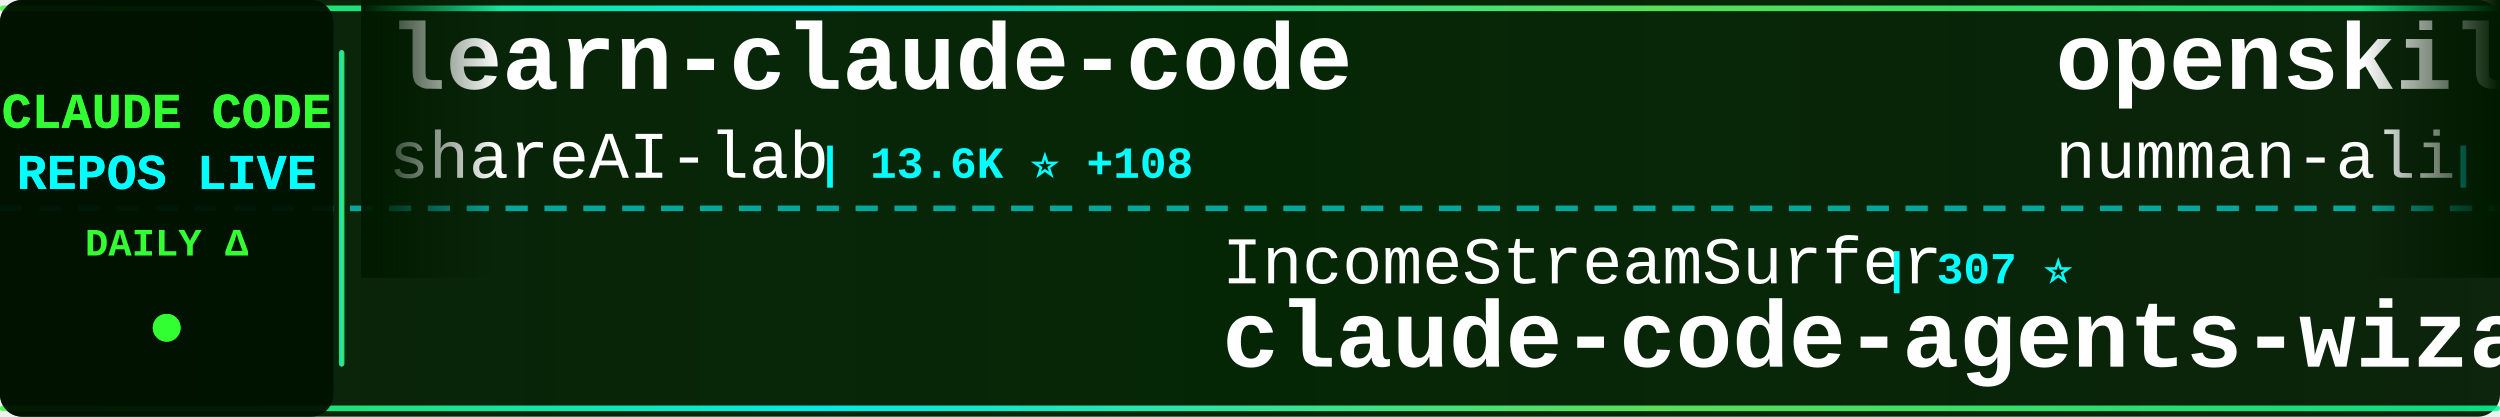
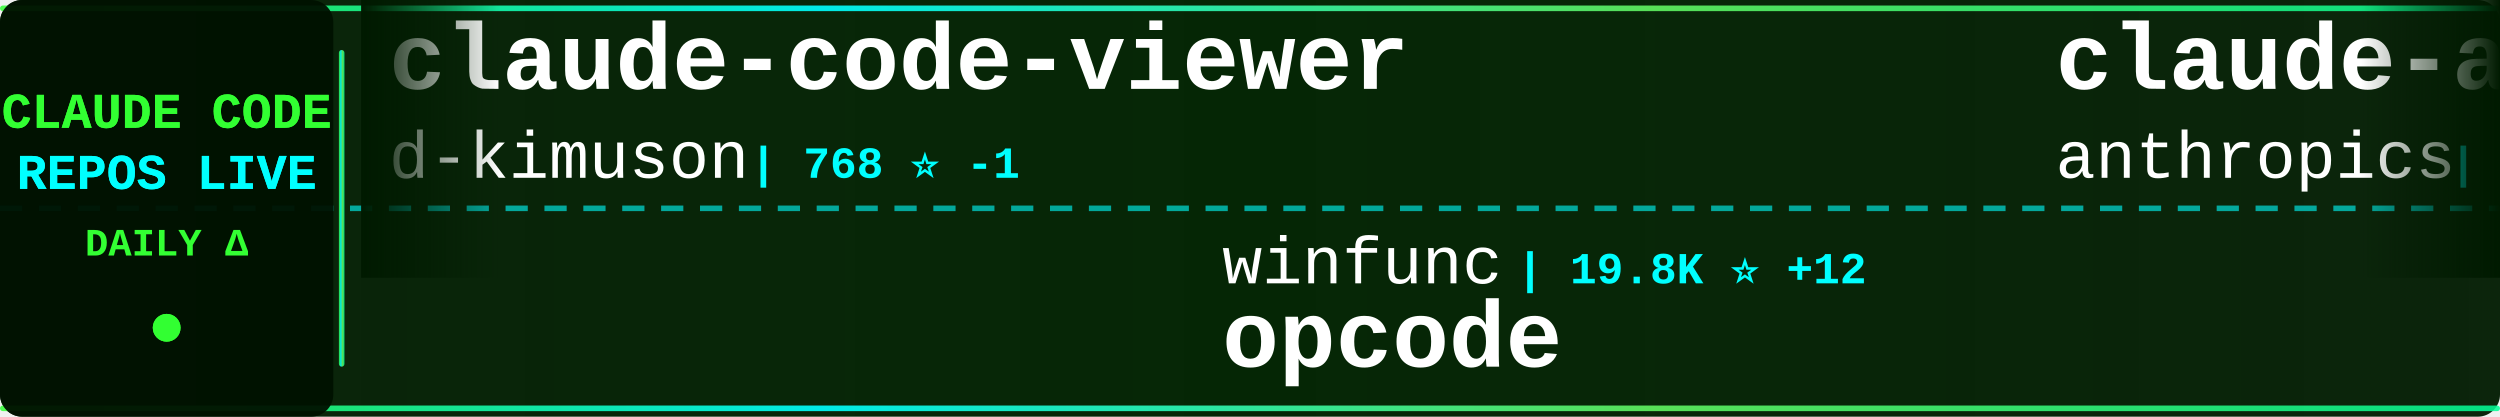
<svg xmlns="http://www.w3.org/2000/svg" width="900" height="150">
  <defs>
    <linearGradient id="tickerBg" x1="0%" y1="0%" x2="100%" y2="0%">
      <stop offset="0%" style="stop-color:#001a00;stop-opacity:0.95" />
      <stop offset="50%" style="stop-color:#002200;stop-opacity:0.98" />
      <stop offset="100%" style="stop-color:#001a00;stop-opacity:0.95" />
    </linearGradient>
    <linearGradient id="borderGrad" x1="0%" y1="0%" x2="100%" y2="0%">
      <stop offset="0%" style="stop-color:#33ff33;stop-opacity:0.85">
        <animate attributeName="stop-opacity" values="0.85;1;0.85" dur="2s" repeatCount="indefinite" />
      </stop>
      <stop offset="33%" style="stop-color:#00ffff;stop-opacity:0.9">
        <animate attributeName="stop-opacity" values="0.9;1;0.9" dur="2.2s" repeatCount="indefinite" />
      </stop>
      <stop offset="66%" style="stop-color:#66ff66;stop-opacity:0.85">
        <animate attributeName="stop-opacity" values="0.85;1;0.85" dur="1.8s" repeatCount="indefinite" />
      </stop>
      <stop offset="100%" style="stop-color:#00ff99;stop-opacity:0.85">
        <animate attributeName="stop-opacity" values="0.85;1;0.85" dur="2s" repeatCount="indefinite" />
      </stop>
    </linearGradient>
    <filter id="textGlow">
      <feGaussianBlur stdDeviation="0.1" result="coloredBlur" />
      <feMerge>
        <feMergeNode in="coloredBlur" />
        <feMergeNode in="SourceGraphic" />
      </feMerge>
    </filter>
    <filter id="metricGlow">
      <feGaussianBlur stdDeviation="0.2" result="coloredBlur" />
      <feMerge>
        <feMergeNode in="coloredBlur" />
        <feMergeNode in="SourceGraphic" />
      </feMerge>
    </filter>
    <linearGradient id="leftFade" x1="0%" y1="0%" x2="100%" y2="0%">
      <stop offset="0%" style="stop-color:#001a00;stop-opacity:1" />
      <stop offset="100%" style="stop-color:#001a00;stop-opacity:0" />
    </linearGradient>
    <linearGradient id="rightFade" x1="0%" y1="0%" x2="100%" y2="0%">
      <stop offset="0%" style="stop-color:#001a00;stop-opacity:0" />
      <stop offset="100%" style="stop-color:#001a00;stop-opacity:1" />
    </linearGradient>
  </defs>
  <rect width="900" height="150" fill="url(#tickerBg)" rx="8" />
  <rect x="0" y="2" width="900" height="2" fill="url(#borderGrad)" rx="1" />
  <rect x="0" y="146" width="900" height="2" fill="url(#borderGrad)" rx="1" />
  <line x1="0" y1="75" x2="900" y2="75" stroke="#00ffff" stroke-width="2" stroke-dasharray="8 6" opacity="0.6" />
  <rect x="0" y="0" width="120" height="150" fill="#001100" opacity="0.95" rx="8" />
  <text x="60" y="46" font-family="'Courier New', monospace" font-size="18" font-weight="bold" fill="#33ff33" text-anchor="middle" filter="url(#textGlow)">
    CLAUDE CODE
  </text>
  <text x="60" y="68" font-family="'Courier New', monospace" font-size="18" font-weight="bold" fill="#00ffff" text-anchor="middle" filter="url(#textGlow)">
    REPOS LIVE
  </text>
  <text x="60" y="92" font-family="'Courier New', monospace" font-size="14" font-weight="bold" fill="#33ff33" text-anchor="middle">
    DAILY Δ
  </text>
  <circle cx="60" cy="118" r="5" fill="#33ff33" filter="url(#metricGlow)">
    <animate attributeName="r" values="4;6;4" dur="1.5s" repeatCount="indefinite" />
    <animate attributeName="opacity" values="0.6;1;0.6" dur="1.5s" repeatCount="indefinite" />
  </circle>
  <rect x="122" y="18" width="2" height="114" fill="url(#borderGrad)" rx="1" />
  <clipPath id="tickerClip">
    <rect x="130" y="0" width="770" height="150" />
  </clipPath>
  <g clip-path="url(#tickerClip)">
    <g id="tickerItems">
      <animateTransform attributeName="transform" attributeType="XML" type="translate" from="0 0" to="-3000 0" dur="54s" repeatCount="indefinite" />
      <g transform="translate(0, 0)">
-         <text x="140" y="32" font-family="'Courier New', monospace" font-size="34" font-weight="bold" fill="#ffffff">learn-claude-code</text>
-         <text x="140" y="64" font-family="'Courier New', monospace" font-size="24" font-weight="normal" fill="#ffffff" opacity="1.0">shareAI-lab</text>
-         <text x="294" y="64" font-family="'Courier New', monospace" font-size="16" font-weight="bold" fill="#00ffff"> | 13.6K ⭐ +108</text>
+         <text x="140" y="32" font-family="'Courier New', monospace" font-size="34" font-weight="bold" fill="#ffffff">claude-code-viewer</text>
+         <text x="140" y="64" font-family="'Courier New', monospace" font-size="24" font-weight="normal" fill="#ffffff" opacity="1.0">d-kimuson</text>
+         <text x="270" y="64" font-family="'Courier New', monospace" font-size="16" font-weight="bold" fill="#00ffff"> | 768 ⭐ -1</text>
      </g>
      <g transform="translate(300, 0)">
-         <text x="140" y="102" font-family="'Courier New', monospace" font-size="24" font-weight="normal" fill="#ffffff" opacity="1.0">IncomeStreamSurfer</text>
-         <text x="378" y="102" font-family="'Courier New', monospace" font-size="16" font-weight="bold" fill="#00ffff"> | 307 ⭐</text>
-         <text x="140" y="132" font-family="'Courier New', monospace" font-size="34" font-weight="bold" fill="#ffffff">claude-code-agents-wizar...</text>
+         <text x="140" y="102" font-family="'Courier New', monospace" font-size="24" font-weight="normal" fill="#ffffff" opacity="1.0">winfunc</text>
+         <text x="246" y="102" font-family="'Courier New', monospace" font-size="16" font-weight="bold" fill="#00ffff"> | 19.8K ⭐ +12</text>
+         <text x="140" y="132" font-family="'Courier New', monospace" font-size="34" font-weight="bold" fill="#ffffff">opcode</text>
      </g>
      <g transform="translate(600, 0)">
-         <text x="140" y="32" font-family="'Courier New', monospace" font-size="34" font-weight="bold" fill="#ffffff">openskills</text>
-         <text x="140" y="64" font-family="'Courier New', monospace" font-size="24" font-weight="normal" fill="#ffffff" opacity="1.0">numman-ali</text>
-         <text x="282" y="64" font-family="'Courier New', monospace" font-size="16" font-weight="bold" fill="#00ffff"> | 4.4K ⭐ +32</text>
+         <text x="140" y="32" font-family="'Courier New', monospace" font-size="34" font-weight="bold" fill="#ffffff">claude-agent-sdk-python</text>
+         <text x="140" y="64" font-family="'Courier New', monospace" font-size="24" font-weight="normal" fill="#ffffff" opacity="1.0">anthropics</text>
+         <text x="282" y="64" font-family="'Courier New', monospace" font-size="16" font-weight="bold" fill="#00ffff"> | 4.0K ⭐ +1</text>
      </g>
      <g transform="translate(900, 0)">
-         <text x="140" y="102" font-family="'Courier New', monospace" font-size="24" font-weight="normal" fill="#ffffff" opacity="1.0">ericc-ch</text>
-         <text x="258" y="102" font-family="'Courier New', monospace" font-size="16" font-weight="bold" fill="#00ffff"> | 1.9K ⭐ +1</text>
-         <text x="140" y="132" font-family="'Courier New', monospace" font-size="34" font-weight="bold" fill="#ffffff">copilot-api</text>
+         <text x="140" y="102" font-family="'Courier New', monospace" font-size="24" font-weight="normal" fill="#ffffff" opacity="1.0">Pimzino</text>
+         <text x="246" y="102" font-family="'Courier New', monospace" font-size="16" font-weight="bold" fill="#00ffff"> | 3.3K ⭐ +2</text>
+         <text x="140" y="132" font-family="'Courier New', monospace" font-size="34" font-weight="bold" fill="#ffffff">claude-code-spec-workflo...</text>
      </g>
      <g transform="translate(1200, 0)">
-         <text x="140" y="32" font-family="'Courier New', monospace" font-size="34" font-weight="bold" fill="#ffffff">claude-code-hub</text>
-         <text x="140" y="64" font-family="'Courier New', monospace" font-size="24" font-weight="normal" fill="#ffffff" opacity="1.0">zsio</text>
-         <text x="210" y="64" font-family="'Courier New', monospace" font-size="16" font-weight="bold" fill="#00ffff"> | 146 ⭐</text>
+         <text x="140" y="32" font-family="'Courier New', monospace" font-size="34" font-weight="bold" fill="#ffffff">claude-code-requirements...</text>
+         <text x="140" y="64" font-family="'Courier New', monospace" font-size="24" font-weight="normal" fill="#ffffff" opacity="1.0">rizethereum</text>
+         <text x="294" y="64" font-family="'Courier New', monospace" font-size="16" font-weight="bold" fill="#00ffff"> | 1.7K ⭐</text>
      </g>
      <g transform="translate(1500, 0)">
-         <text x="140" y="102" font-family="'Courier New', monospace" font-size="24" font-weight="normal" fill="#ffffff" opacity="1.0">feiskyer</text>
-         <text x="258" y="102" font-family="'Courier New', monospace" font-size="16" font-weight="bold" fill="#00ffff"> | 1.0K ⭐ +2</text>
-         <text x="140" y="132" font-family="'Courier New', monospace" font-size="34" font-weight="bold" fill="#ffffff">claude-code-settings</text>
+         <text x="140" y="102" font-family="'Courier New', monospace" font-size="24" font-weight="normal" fill="#ffffff" opacity="1.0">gurusup</text>
+         <text x="246" y="102" font-family="'Courier New', monospace" font-size="16" font-weight="bold" fill="#00ffff"> | 70 ⭐</text>
+         <text x="140" y="132" font-family="'Courier New', monospace" font-size="34" font-weight="bold" fill="#ffffff">claude-code-demo</text>
      </g>
      <g transform="translate(1800, 0)">
-         <text x="140" y="32" font-family="'Courier New', monospace" font-size="34" font-weight="bold" fill="#ffffff">Claude-Code</text>
-         <text x="140" y="64" font-family="'Courier New', monospace" font-size="24" font-weight="normal" fill="#ffffff" opacity="1.0">lyconear</text>
-         <text x="258" y="64" font-family="'Courier New', monospace" font-size="16" font-weight="bold" fill="#00ffff"> | 4 ⭐</text>
+         <text x="140" y="32" font-family="'Courier New', monospace" font-size="34" font-weight="bold" fill="#ffffff">Claude-Code-Usage-Monito...</text>
+         <text x="140" y="64" font-family="'Courier New', monospace" font-size="24" font-weight="normal" fill="#ffffff" opacity="1.0">Maciek-roboblog</text>
+         <text x="342" y="64" font-family="'Courier New', monospace" font-size="16" font-weight="bold" fill="#00ffff"> | 6.1K ⭐ +6</text>
      </g>
      <g transform="translate(2100, 0)">
-         <text x="140" y="102" font-family="'Courier New', monospace" font-size="24" font-weight="normal" fill="#ffffff" opacity="1.0">obra</text>
-         <text x="210" y="102" font-family="'Courier New', monospace" font-size="16" font-weight="bold" fill="#00ffff"> | 15.0K ⭐ +84</text>
-         <text x="140" y="132" font-family="'Courier New', monospace" font-size="34" font-weight="bold" fill="#ffffff">superpowers</text>
+         <text x="140" y="102" font-family="'Courier New', monospace" font-size="24" font-weight="normal" fill="#ffffff" opacity="1.0">disler</text>
+         <text x="234" y="102" font-family="'Courier New', monospace" font-size="16" font-weight="bold" fill="#00ffff"> | 2.0K ⭐ +1</text>
+         <text x="140" y="132" font-family="'Courier New', monospace" font-size="34" font-weight="bold" fill="#ffffff">claude-code-hooks-master...</text>
      </g>
      <g transform="translate(2400, 0)">
-         <text x="140" y="32" font-family="'Courier New', monospace" font-size="34" font-weight="bold" fill="#ffffff">claude-code-templates</text>
-         <text x="140" y="64" font-family="'Courier New', monospace" font-size="24" font-weight="normal" fill="#ffffff" opacity="1.0">davila7</text>
-         <text x="246" y="64" font-family="'Courier New', monospace" font-size="16" font-weight="bold" fill="#00ffff"> | 15.0K ⭐ +27</text>
+         <text x="140" y="32" font-family="'Courier New', monospace" font-size="34" font-weight="bold" fill="#ffffff">spec-kit</text>
+         <text x="140" y="64" font-family="'Courier New', monospace" font-size="24" font-weight="normal" fill="#ffffff" opacity="1.0">github</text>
+         <text x="234" y="64" font-family="'Courier New', monospace" font-size="16" font-weight="bold" fill="#00ffff"> | 61.2K ⭐ +70</text>
      </g>
      <g transform="translate(2700, 0)">
-         <text x="140" y="102" font-family="'Courier New', monospace" font-size="24" font-weight="normal" fill="#ffffff" opacity="1.0">eyaltoledano</text>
-         <text x="306" y="102" font-family="'Courier New', monospace" font-size="16" font-weight="bold" fill="#00ffff"> | 24.7K ⭐ +2</text>
-         <text x="140" y="132" font-family="'Courier New', monospace" font-size="34" font-weight="bold" fill="#ffffff">claude-task-master</text>
+         <text x="140" y="102" font-family="'Courier New', monospace" font-size="24" font-weight="normal" fill="#ffffff" opacity="1.0">lyconear</text>
+         <text x="258" y="102" font-family="'Courier New', monospace" font-size="16" font-weight="bold" fill="#00ffff"> | 4 ⭐</text>
+         <text x="140" y="132" font-family="'Courier New', monospace" font-size="34" font-weight="bold" fill="#ffffff">Claude-Code</text>
      </g>
      <g transform="translate(3000, 0)">
-         <text x="140" y="32" font-family="'Courier New', monospace" font-size="34" font-weight="bold" fill="#ffffff">learn-claude-code</text>
-         <text x="140" y="64" font-family="'Courier New', monospace" font-size="24" font-weight="normal" fill="#ffffff" opacity="1.0">shareAI-lab</text>
-         <text x="294" y="64" font-family="'Courier New', monospace" font-size="16" font-weight="bold" fill="#00ffff"> | 13.6K ⭐ +108</text>
+         <text x="140" y="32" font-family="'Courier New', monospace" font-size="34" font-weight="bold" fill="#ffffff">claude-code-viewer</text>
+         <text x="140" y="64" font-family="'Courier New', monospace" font-size="24" font-weight="normal" fill="#ffffff" opacity="1.0">d-kimuson</text>
+         <text x="270" y="64" font-family="'Courier New', monospace" font-size="16" font-weight="bold" fill="#00ffff"> | 768 ⭐ -1</text>
      </g>
      <g transform="translate(3300, 0)">
-         <text x="140" y="102" font-family="'Courier New', monospace" font-size="24" font-weight="normal" fill="#ffffff" opacity="1.0">IncomeStreamSurfer</text>
-         <text x="378" y="102" font-family="'Courier New', monospace" font-size="16" font-weight="bold" fill="#00ffff"> | 307 ⭐</text>
-         <text x="140" y="132" font-family="'Courier New', monospace" font-size="34" font-weight="bold" fill="#ffffff">claude-code-agents-wizar...</text>
+         <text x="140" y="102" font-family="'Courier New', monospace" font-size="24" font-weight="normal" fill="#ffffff" opacity="1.0">winfunc</text>
+         <text x="246" y="102" font-family="'Courier New', monospace" font-size="16" font-weight="bold" fill="#00ffff"> | 19.8K ⭐ +12</text>
+         <text x="140" y="132" font-family="'Courier New', monospace" font-size="34" font-weight="bold" fill="#ffffff">opcode</text>
      </g>
      <g transform="translate(3600, 0)">
-         <text x="140" y="32" font-family="'Courier New', monospace" font-size="34" font-weight="bold" fill="#ffffff">openskills</text>
-         <text x="140" y="64" font-family="'Courier New', monospace" font-size="24" font-weight="normal" fill="#ffffff" opacity="1.0">numman-ali</text>
-         <text x="282" y="64" font-family="'Courier New', monospace" font-size="16" font-weight="bold" fill="#00ffff"> | 4.4K ⭐ +32</text>
+         <text x="140" y="32" font-family="'Courier New', monospace" font-size="34" font-weight="bold" fill="#ffffff">claude-agent-sdk-python</text>
+         <text x="140" y="64" font-family="'Courier New', monospace" font-size="24" font-weight="normal" fill="#ffffff" opacity="1.0">anthropics</text>
+         <text x="282" y="64" font-family="'Courier New', monospace" font-size="16" font-weight="bold" fill="#00ffff"> | 4.0K ⭐ +1</text>
      </g>
      <g transform="translate(3900, 0)">
-         <text x="140" y="102" font-family="'Courier New', monospace" font-size="24" font-weight="normal" fill="#ffffff" opacity="1.0">ericc-ch</text>
-         <text x="258" y="102" font-family="'Courier New', monospace" font-size="16" font-weight="bold" fill="#00ffff"> | 1.9K ⭐ +1</text>
-         <text x="140" y="132" font-family="'Courier New', monospace" font-size="34" font-weight="bold" fill="#ffffff">copilot-api</text>
+         <text x="140" y="102" font-family="'Courier New', monospace" font-size="24" font-weight="normal" fill="#ffffff" opacity="1.0">Pimzino</text>
+         <text x="246" y="102" font-family="'Courier New', monospace" font-size="16" font-weight="bold" fill="#00ffff"> | 3.3K ⭐ +2</text>
+         <text x="140" y="132" font-family="'Courier New', monospace" font-size="34" font-weight="bold" fill="#ffffff">claude-code-spec-workflo...</text>
      </g>
    </g>
  </g>
  <rect x="130" y="0" width="50" height="100" fill="url(#leftFade)" />
  <rect x="850" y="0" width="50" height="100" fill="url(#rightFade)" />
</svg>
